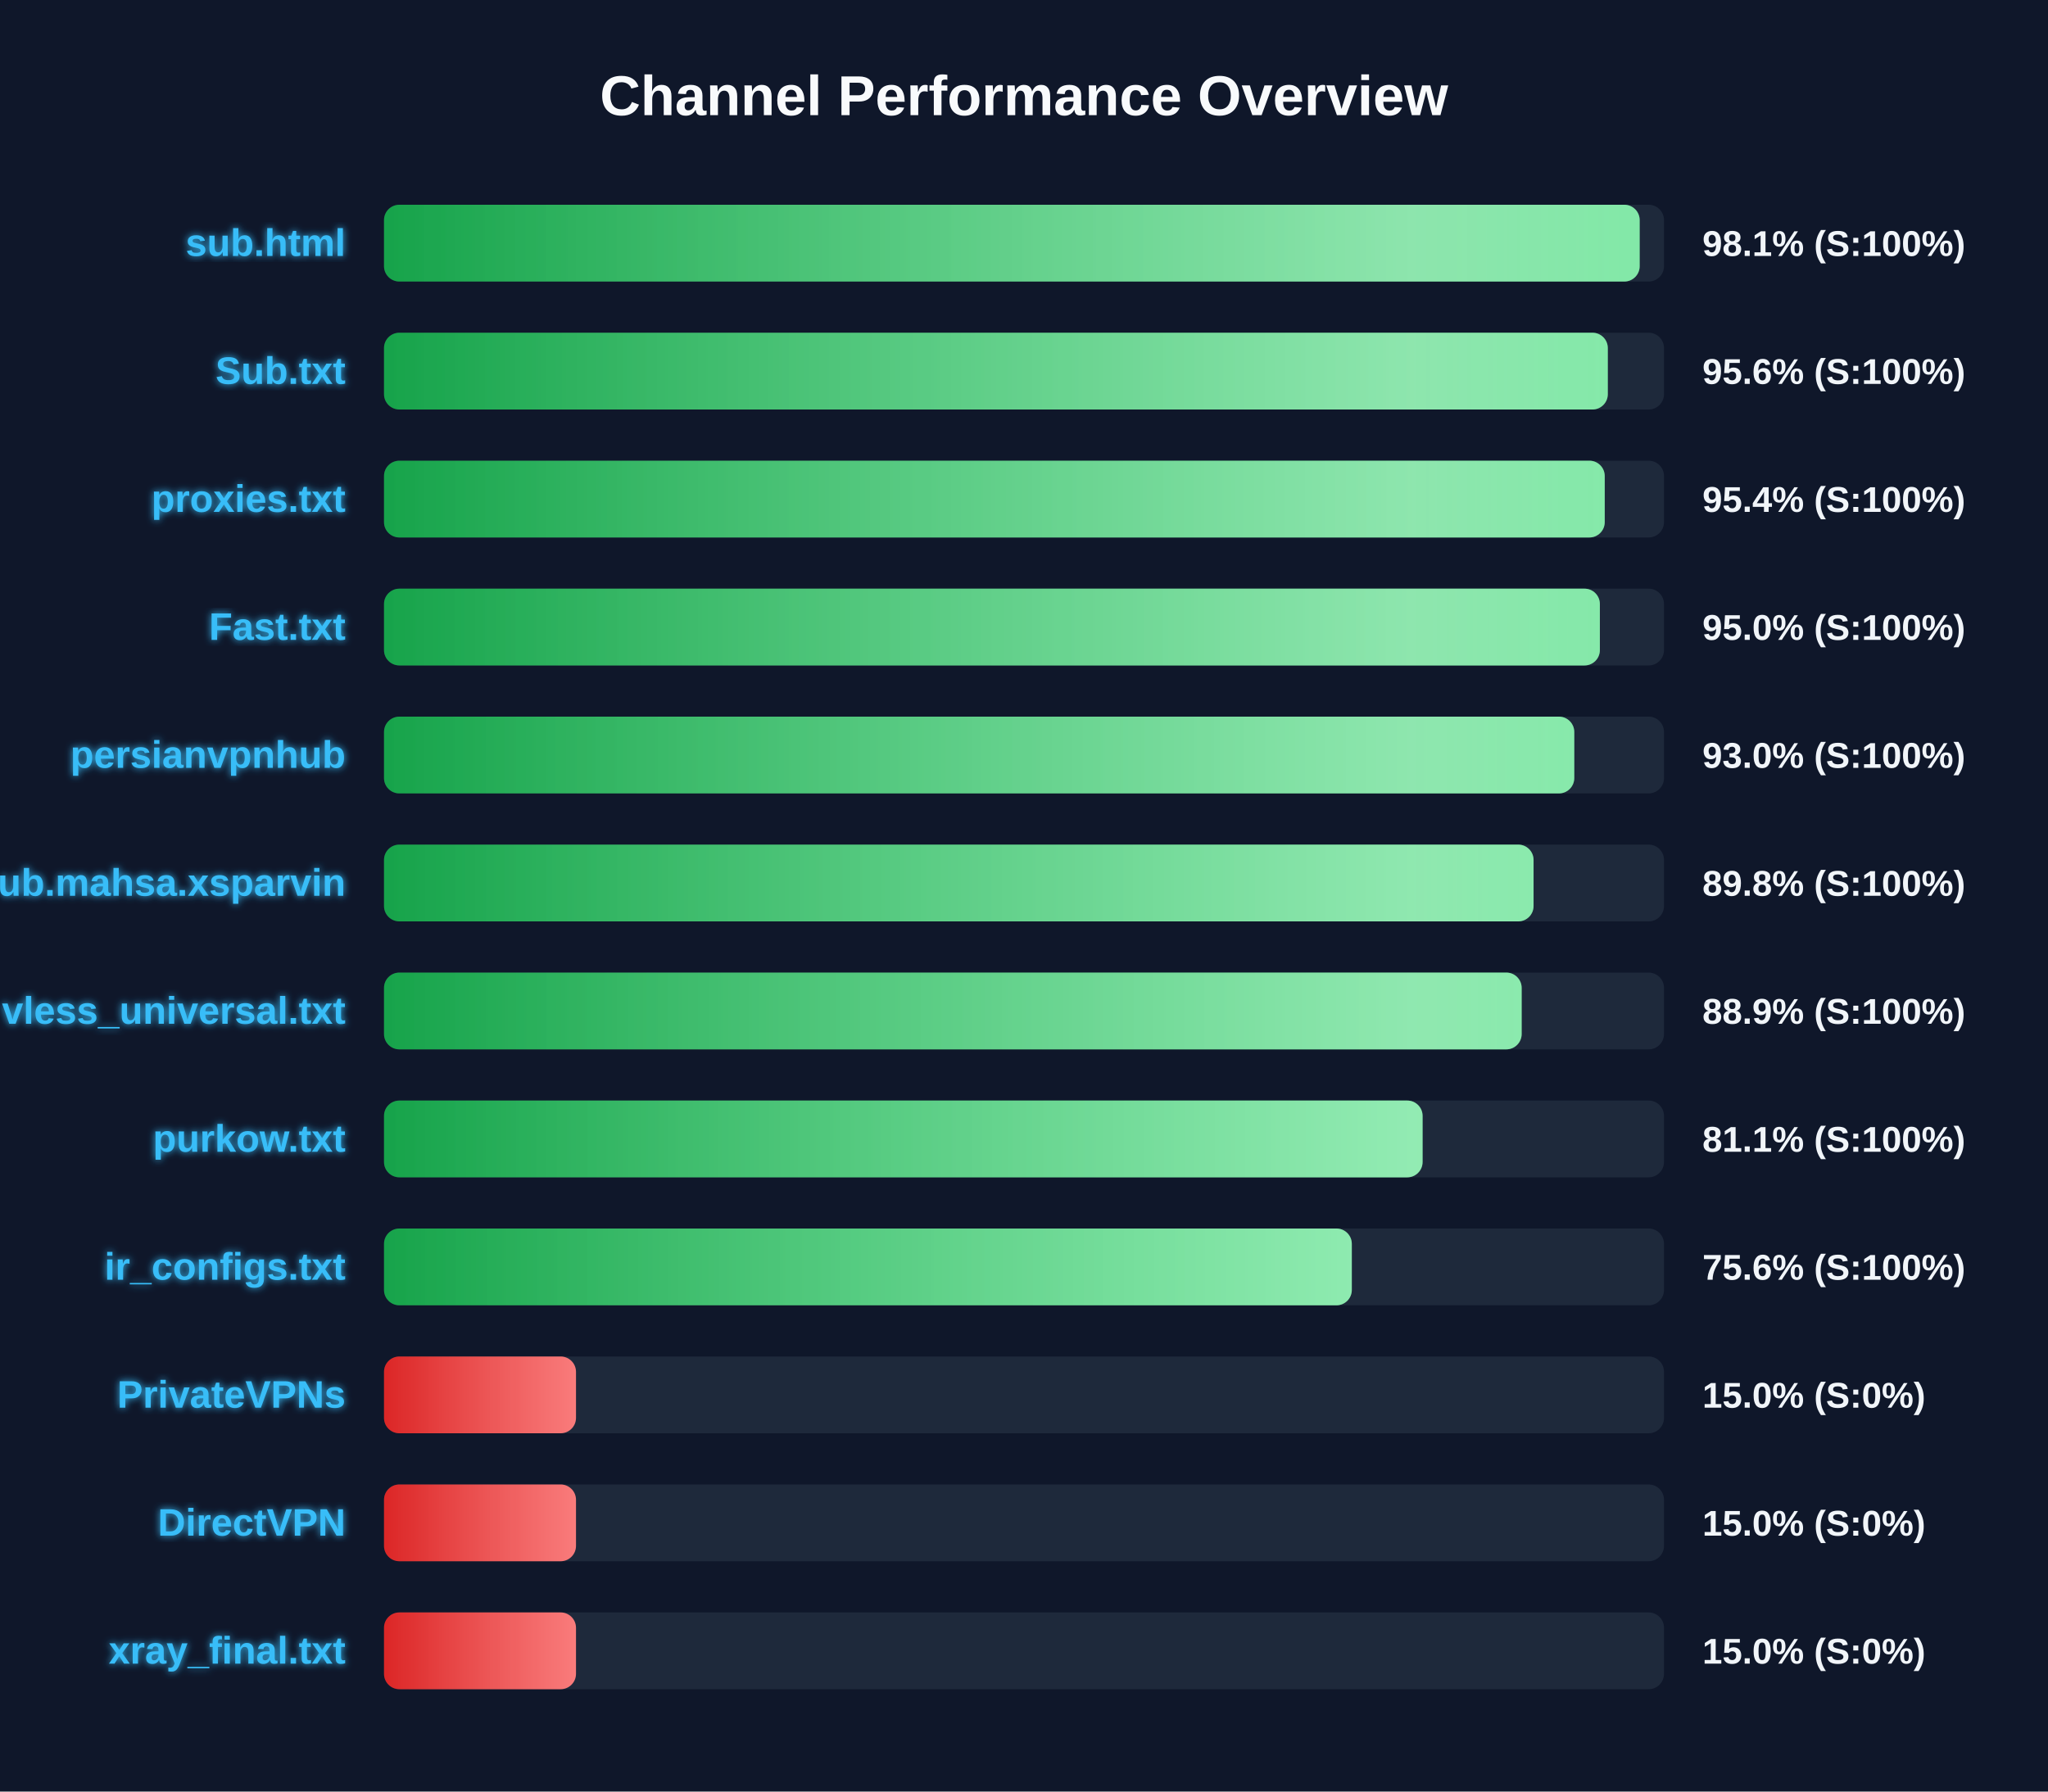
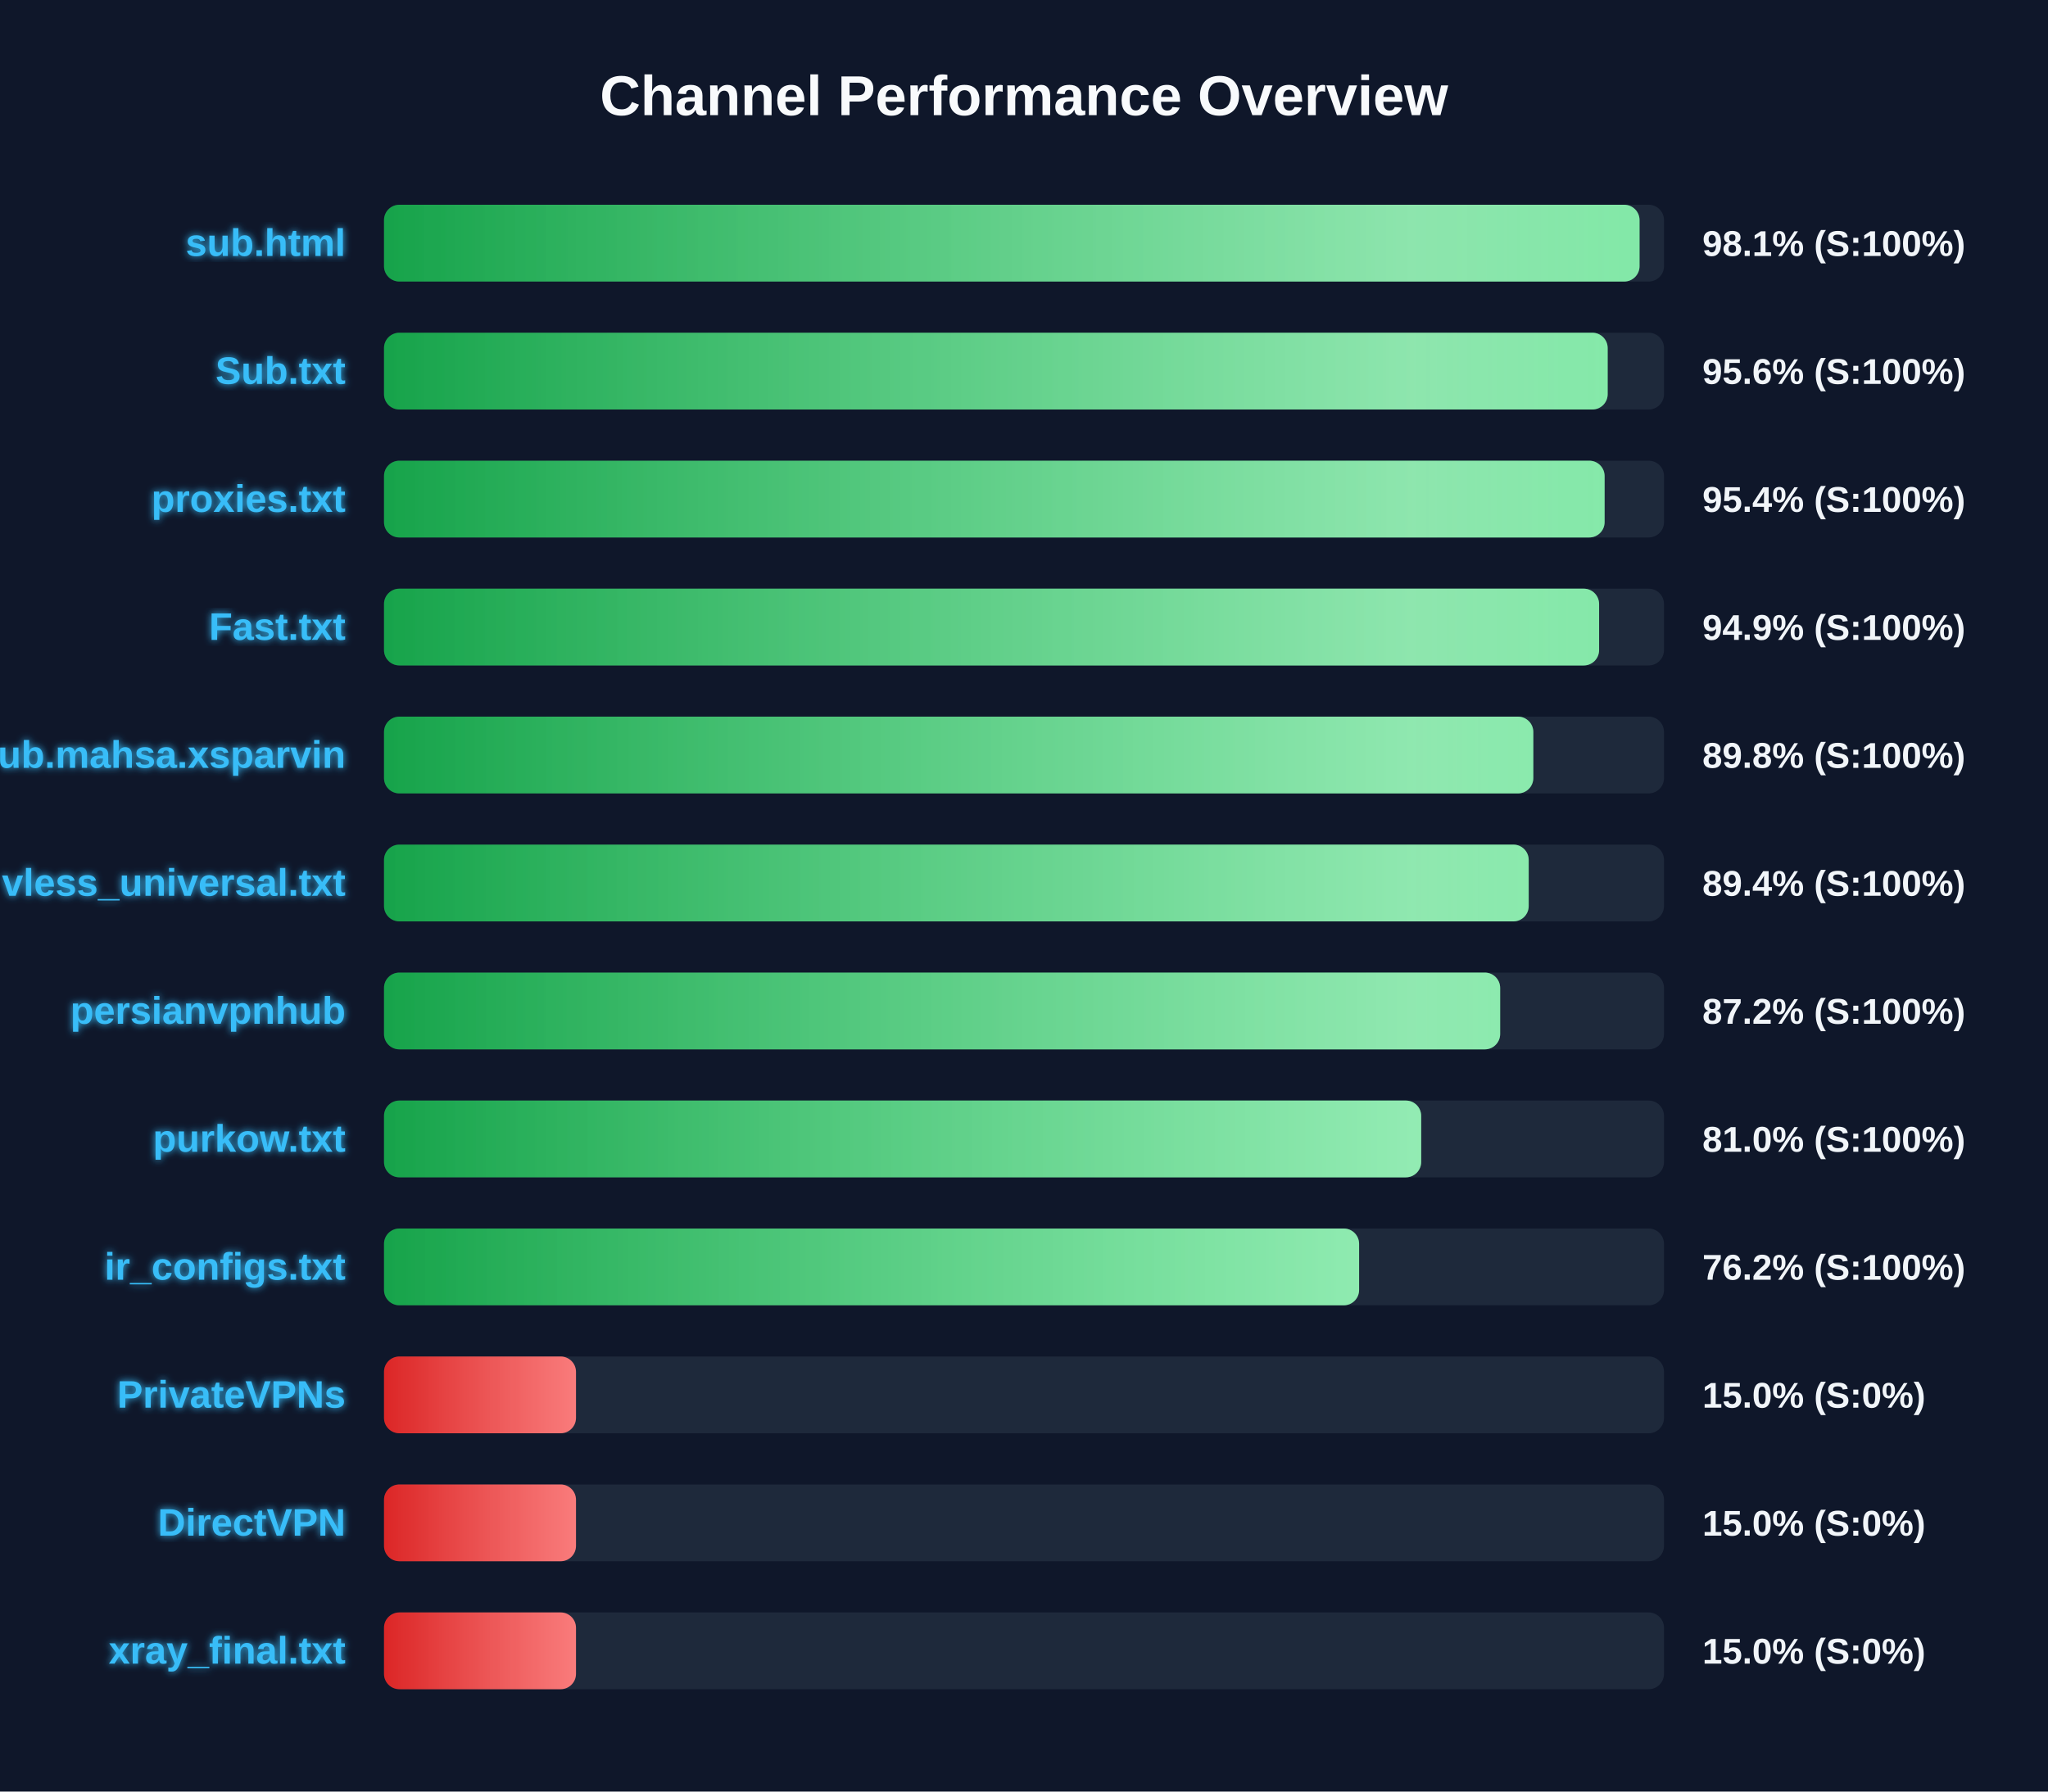
<svg xmlns="http://www.w3.org/2000/svg" width="800" height="700" version="1.1">
  <defs>
    <linearGradient id="grad-green" x1="0%" y1="0%" x2="100%" y2="0%">
      <stop offset="0%" stop-color="#16a34a" />
      <stop offset="100%" stop-color="#4ade80" />
    </linearGradient>
    <linearGradient id="grad-yellow" x1="0%" y1="0%" x2="100%" y2="0%">
      <stop offset="0%" stop-color="#ca8a04" />
      <stop offset="100%" stop-color="#fde047" />
    </linearGradient>
    <linearGradient id="grad-red" x1="0%" y1="0%" x2="100%" y2="0%">
      <stop offset="0%" stop-color="#dc2626" />
      <stop offset="100%" stop-color="#f87171" />
    </linearGradient>
    <linearGradient id="shimmer" x1="0%" y1="0%" x2="100%" y2="0%">
      <stop offset="0%" stop-color="rgba(255,255,255,0)" />
      <stop offset="50%" stop-color="rgba(255,255,255,0.4)" />
      <stop offset="100%" stop-color="rgba(255,255,255,0)" />
    </linearGradient>
    <filter id="glow" x="-20%" y="-20%" width="140%" height="140%">
      <feGaussianBlur stdDeviation="1.5" result="blur" />
      <feComposite in="SourceGraphic" in2="blur" operator="over" />
    </filter>
  </defs>
  <style>
        .bg-rect { fill: #0f172a; }
        .title { font: bold 22px 'Segoe UI', Arial, sans-serif; fill: #f8fafc; }
        .row { font: bold 15px 'Segoe UI', Arial, sans-serif; fill: #38bdf8; filter: url(#glow); }
        .score { font: bold 14px 'Segoe UI', Arial, sans-serif; fill: #f1f5f9; }
        @keyframes shimmer-anim {
            0% { transform: translateX(-100%); }
            100% { transform: translateX(200%); }
        }
        .shimmer-rect {
            animation: shimmer-anim 2.5s infinite linear;
        }
    </style>
  <rect width="100%" height="100%" class="bg-rect" />
  <text x="400" y="45" text-anchor="middle" class="title">Channel Performance Overview</text>
  <rect x="150" y="80" width="500" height="30" fill="#1e293b" rx="6" />
  <clipPath id="clip-0">
-     <rect x="150" y="80" width="490.5" height="30" rx="6" />
+     <rect x="150" y="80" width="490.45" height="30" rx="6" />
  </clipPath>
-   <rect x="150" y="80" width="490.5" height="30" fill="url(#grad-green)" rx="6" />
+   <rect x="150" y="80" width="490.45" height="30" fill="url(#grad-green)" rx="6" />
  <g clip-path="url(#clip-0)">
    <rect x="150" y="80" width="100%" height="30" fill="url(#shimmer)" class="shimmer-rect" />
  </g>
  <text x="135" y="100" text-anchor="end" class="row">sub.html</text>
  <text x="665" y="100" text-anchor="start" class="score">98.1% (S:100%)</text>
  <rect x="150" y="130" width="500" height="30" fill="#1e293b" rx="6" />
  <clipPath id="clip-1">
-     <rect x="150" y="130" width="478.05" height="30" rx="6" />
+     <rect x="150" y="130" width="478.0" height="30" rx="6" />
  </clipPath>
-   <rect x="150" y="130" width="478.05" height="30" fill="url(#grad-green)" rx="6" />
+   <rect x="150" y="130" width="478.0" height="30" fill="url(#grad-green)" rx="6" />
  <g clip-path="url(#clip-1)">
    <rect x="150" y="130" width="100%" height="30" fill="url(#shimmer)" class="shimmer-rect" />
  </g>
  <text x="135" y="150" text-anchor="end" class="row">Sub.txt</text>
  <text x="665" y="150" text-anchor="start" class="score">95.6% (S:100%)</text>
  <rect x="150" y="180" width="500" height="30" fill="#1e293b" rx="6" />
  <clipPath id="clip-2">
-     <rect x="150" y="180" width="476.85" height="30" rx="6" />
+     <rect x="150" y="180" width="476.8" height="30" rx="6" />
  </clipPath>
-   <rect x="150" y="180" width="476.85" height="30" fill="url(#grad-green)" rx="6" />
+   <rect x="150" y="180" width="476.8" height="30" fill="url(#grad-green)" rx="6" />
  <g clip-path="url(#clip-2)">
    <rect x="150" y="180" width="100%" height="30" fill="url(#shimmer)" class="shimmer-rect" />
  </g>
  <text x="135" y="200" text-anchor="end" class="row">proxies.txt</text>
  <text x="665" y="200" text-anchor="start" class="score">95.4% (S:100%)</text>
  <rect x="150" y="230" width="500" height="30" fill="#1e293b" rx="6" />
  <clipPath id="clip-3">
-     <rect x="150" y="230" width="474.95" height="30" rx="6" />
+     <rect x="150" y="230" width="474.65" height="30" rx="6" />
  </clipPath>
-   <rect x="150" y="230" width="474.95" height="30" fill="url(#grad-green)" rx="6" />
+   <rect x="150" y="230" width="474.65" height="30" fill="url(#grad-green)" rx="6" />
  <g clip-path="url(#clip-3)">
    <rect x="150" y="230" width="100%" height="30" fill="url(#shimmer)" class="shimmer-rect" />
  </g>
  <text x="135" y="250" text-anchor="end" class="row">Fast.txt</text>
-   <text x="665" y="250" text-anchor="start" class="score">95.0% (S:100%)</text>
+   <text x="665" y="250" text-anchor="start" class="score">94.9% (S:100%)</text>
  <rect x="150" y="280" width="500" height="30" fill="#1e293b" rx="6" />
  <clipPath id="clip-4">
-     <rect x="150" y="280" width="464.95" height="30" rx="6" />
+     <rect x="150" y="280" width="448.95" height="30" rx="6" />
  </clipPath>
-   <rect x="150" y="280" width="464.95" height="30" fill="url(#grad-green)" rx="6" />
+   <rect x="150" y="280" width="448.95" height="30" fill="url(#grad-green)" rx="6" />
  <g clip-path="url(#clip-4)">
    <rect x="150" y="280" width="100%" height="30" fill="url(#shimmer)" class="shimmer-rect" />
  </g>
-   <text x="135" y="300" text-anchor="end" class="row">persianvpnhub</text>
-   <text x="665" y="300" text-anchor="start" class="score">93.0% (S:100%)</text>
+   <text x="135" y="300" text-anchor="end" class="row">Sub.mahsa.xsparvin</text>
+   <text x="665" y="300" text-anchor="start" class="score">89.8% (S:100%)</text>
  <rect x="150" y="330" width="500" height="30" fill="#1e293b" rx="6" />
  <clipPath id="clip-5">
-     <rect x="150" y="330" width="449.05" height="30" rx="6" />
+     <rect x="150" y="330" width="447.15" height="30" rx="6" />
  </clipPath>
-   <rect x="150" y="330" width="449.05" height="30" fill="url(#grad-green)" rx="6" />
+   <rect x="150" y="330" width="447.15" height="30" fill="url(#grad-green)" rx="6" />
  <g clip-path="url(#clip-5)">
    <rect x="150" y="330" width="100%" height="30" fill="url(#shimmer)" class="shimmer-rect" />
  </g>
-   <text x="135" y="350" text-anchor="end" class="row">Sub.mahsa.xsparvin</text>
-   <text x="665" y="350" text-anchor="start" class="score">89.8% (S:100%)</text>
+   <text x="135" y="350" text-anchor="end" class="row">vless_universal.txt</text>
+   <text x="665" y="350" text-anchor="start" class="score">89.4% (S:100%)</text>
  <rect x="150" y="380" width="500" height="30" fill="#1e293b" rx="6" />
  <clipPath id="clip-6">
-     <rect x="150" y="380" width="444.4" height="30" rx="6" />
+     <rect x="150" y="380" width="436.0" height="30" rx="6" />
  </clipPath>
-   <rect x="150" y="380" width="444.4" height="30" fill="url(#grad-green)" rx="6" />
+   <rect x="150" y="380" width="436.0" height="30" fill="url(#grad-green)" rx="6" />
  <g clip-path="url(#clip-6)">
    <rect x="150" y="380" width="100%" height="30" fill="url(#shimmer)" class="shimmer-rect" />
  </g>
-   <text x="135" y="400" text-anchor="end" class="row">vless_universal.txt</text>
-   <text x="665" y="400" text-anchor="start" class="score">88.9% (S:100%)</text>
+   <text x="135" y="400" text-anchor="end" class="row">persianvpnhub</text>
+   <text x="665" y="400" text-anchor="start" class="score">87.2% (S:100%)</text>
  <rect x="150" y="430" width="500" height="30" fill="#1e293b" rx="6" />
  <clipPath id="clip-7">
-     <rect x="150" y="430" width="405.7" height="30" rx="6" />
+     <rect x="150" y="430" width="405.15" height="30" rx="6" />
  </clipPath>
-   <rect x="150" y="430" width="405.7" height="30" fill="url(#grad-green)" rx="6" />
+   <rect x="150" y="430" width="405.15" height="30" fill="url(#grad-green)" rx="6" />
  <g clip-path="url(#clip-7)">
    <rect x="150" y="430" width="100%" height="30" fill="url(#shimmer)" class="shimmer-rect" />
  </g>
  <text x="135" y="450" text-anchor="end" class="row">purkow.txt</text>
-   <text x="665" y="450" text-anchor="start" class="score">81.1% (S:100%)</text>
+   <text x="665" y="450" text-anchor="start" class="score">81.0% (S:100%)</text>
  <rect x="150" y="480" width="500" height="30" fill="#1e293b" rx="6" />
  <clipPath id="clip-8">
-     <rect x="150" y="480" width="378.05" height="30" rx="6" />
+     <rect x="150" y="480" width="380.9" height="30" rx="6" />
  </clipPath>
-   <rect x="150" y="480" width="378.05" height="30" fill="url(#grad-green)" rx="6" />
+   <rect x="150" y="480" width="380.9" height="30" fill="url(#grad-green)" rx="6" />
  <g clip-path="url(#clip-8)">
    <rect x="150" y="480" width="100%" height="30" fill="url(#shimmer)" class="shimmer-rect" />
  </g>
  <text x="135" y="500" text-anchor="end" class="row">ir_configs.txt</text>
-   <text x="665" y="500" text-anchor="start" class="score">75.6% (S:100%)</text>
+   <text x="665" y="500" text-anchor="start" class="score">76.2% (S:100%)</text>
  <rect x="150" y="530" width="500" height="30" fill="#1e293b" rx="6" />
  <clipPath id="clip-9">
    <rect x="150" y="530" width="75.0" height="30" rx="6" />
  </clipPath>
  <rect x="150" y="530" width="75.0" height="30" fill="url(#grad-red)" rx="6" />
  <g clip-path="url(#clip-9)">
    <rect x="150" y="530" width="100%" height="30" fill="url(#shimmer)" class="shimmer-rect" />
  </g>
  <text x="135" y="550" text-anchor="end" class="row">PrivateVPNs</text>
  <text x="665" y="550" text-anchor="start" class="score">15.0% (S:0%)</text>
  <rect x="150" y="580" width="500" height="30" fill="#1e293b" rx="6" />
  <clipPath id="clip-10">
    <rect x="150" y="580" width="75.0" height="30" rx="6" />
  </clipPath>
  <rect x="150" y="580" width="75.0" height="30" fill="url(#grad-red)" rx="6" />
  <g clip-path="url(#clip-10)">
    <rect x="150" y="580" width="100%" height="30" fill="url(#shimmer)" class="shimmer-rect" />
  </g>
  <text x="135" y="600" text-anchor="end" class="row">DirectVPN</text>
  <text x="665" y="600" text-anchor="start" class="score">15.0% (S:0%)</text>
  <rect x="150" y="630" width="500" height="30" fill="#1e293b" rx="6" />
  <clipPath id="clip-11">
    <rect x="150" y="630" width="75.0" height="30" rx="6" />
  </clipPath>
  <rect x="150" y="630" width="75.0" height="30" fill="url(#grad-red)" rx="6" />
  <g clip-path="url(#clip-11)">
    <rect x="150" y="630" width="100%" height="30" fill="url(#shimmer)" class="shimmer-rect" />
  </g>
  <text x="135" y="650" text-anchor="end" class="row">xray_final.txt</text>
  <text x="665" y="650" text-anchor="start" class="score">15.0% (S:0%)</text>
</svg>
